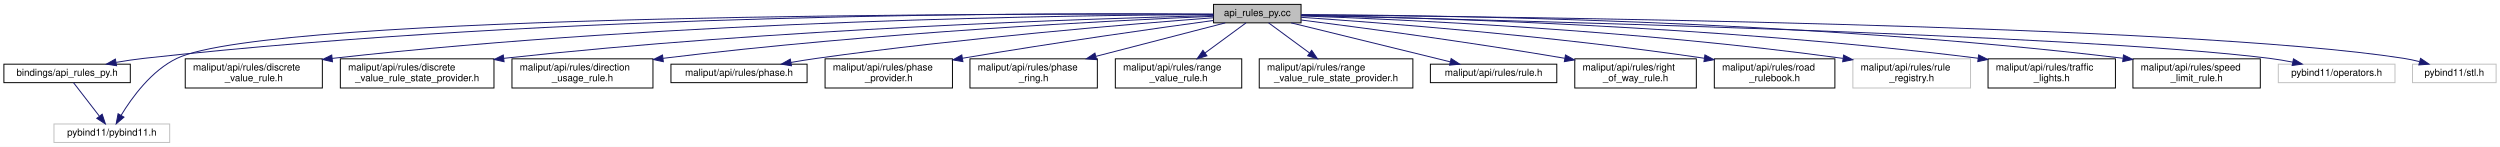
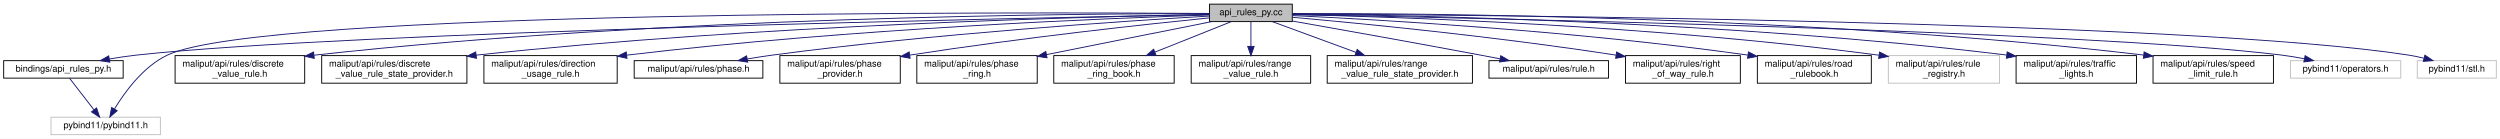
- <svg xmlns="http://www.w3.org/2000/svg" xmlns:xlink="http://www.w3.org/1999/xlink" width="2571pt" height="151pt" viewBox="0.00 0.00 2571.00 151.00">
+ <svg xmlns="http://www.w3.org/2000/svg" xmlns:xlink="http://www.w3.org/1999/xlink" width="2720pt" height="151pt" viewBox="0.00 0.00 2720.00 151.00">
  <g id="graph0" class="graph" transform="scale(1 1) rotate(0) translate(4 147)">
-     <polygon fill="white" stroke="transparent" points="-4,4 -4,-147 2567,-147 2567,4 -4,4" />
+     <polygon fill="white" stroke="transparent" points="-4,4 -4,-147 2716,-147 2716,4 -4,4" />
    <g id="node1" class="node">
      <g id="a_node1">
        <a xlink:title=" ">
-           <polygon fill="#bfbfbf" stroke="black" points="1244,-123.5 1244,-142.5 1334,-142.5 1334,-123.5 1244,-123.5" />
-           <text text-anchor="middle" x="1289" y="-130.5" font-family="Helvetica,sans-Serif" font-size="10.00">api_rules_py.cc</text>
+           <polygon fill="#bfbfbf" stroke="black" points="1312,-123.5 1312,-142.5 1402,-142.5 1402,-123.5 1312,-123.5" />
+           <text text-anchor="middle" x="1357" y="-130.5" font-family="Helvetica,sans-Serif" font-size="10.00">api_rules_py.cc</text>
        </a>
      </g>
    </g>
    <g id="node2" class="node">
      <g id="a_node2">
        <a xlink:href="api__rules__py_8h.html" target="_top" xlink:title=" ">
          <polygon fill="white" stroke="black" points="0,-62 0,-81 130,-81 130,-62 0,-62" />
          <text text-anchor="middle" x="65" y="-69" font-family="Helvetica,sans-Serif" font-size="10.00">bindings/api_rules_py.h</text>
        </a>
      </g>
    </g>
    <g id="edge1" class="edge">
-       <path fill="none" stroke="midnightblue" d="M1243.82,-132.53C1089.59,-133.83 569.85,-134.21 144,-87 134.74,-85.97 124.93,-84.49 115.49,-82.87" />
-       <polygon fill="midnightblue" stroke="midnightblue" points="115.89,-79.39 105.43,-81.06 114.66,-86.28 115.89,-79.39" />
+       <path fill="none" stroke="midnightblue" d="M1311.77,-131.2C1120.46,-127.67 376.91,-112.56 144,-87 134.54,-85.96 124.5,-84.45 114.87,-82.78" />
+       <polygon fill="midnightblue" stroke="midnightblue" points="115.49,-79.33 105.02,-81 114.24,-86.22 115.49,-79.33" />
    </g>
    <g id="node3" class="node">
      <g id="a_node3">
        <a xlink:title=" ">
          <polygon fill="white" stroke="#bfbfbf" points="51.5,-0.5 51.5,-19.5 170.5,-19.5 170.5,-0.5 51.5,-0.5" />
          <text text-anchor="middle" x="111" y="-7.5" font-family="Helvetica,sans-Serif" font-size="10.00">pybind11/pybind11.h</text>
        </a>
      </g>
    </g>
-     <g id="edge18" class="edge">
-       <path fill="none" stroke="midnightblue" d="M1243.88,-132.25C1047.81,-133.07 275.28,-133.32 178,-87 151.88,-74.57 131.67,-46.75 120.56,-28.44" />
-       <polygon fill="midnightblue" stroke="midnightblue" points="123.5,-26.54 115.46,-19.63 117.44,-30.04 123.5,-26.54" />
+     <g id="edge19" class="edge">
+       <path fill="none" stroke="midnightblue" d="M1311.88,-132.37C1108.42,-133.75 281.74,-136.25 178,-87 151.87,-74.6 131.66,-46.77 120.55,-28.45" />
+       <polygon fill="midnightblue" stroke="midnightblue" points="123.5,-26.55 115.46,-19.64 117.43,-30.05 123.5,-26.55" />
    </g>
    <g id="node4" class="node">
      <g id="a_node4">
        <a xlink:href="../../maliput/html/discrete__value__rule_8h.html.html" xlink:title=" ">
          <polygon fill="white" stroke="black" points="186.5,-56.5 186.5,-86.5 327.5,-86.5 327.5,-56.5 186.5,-56.5" />
          <text text-anchor="start" x="194.5" y="-74.5" font-family="Helvetica,sans-Serif" font-size="10.00">maliput/api/rules/discrete</text>
          <text text-anchor="middle" x="257" y="-63.5" font-family="Helvetica,sans-Serif" font-size="10.00">_value_rule.h</text>
        </a>
      </g>
    </g>
    <g id="edge3" class="edge">
-       <path fill="none" stroke="midnightblue" d="M1243.74,-131.98C1107.95,-131.46 692.11,-126.6 337.54,-86.94" />
-       <polygon fill="midnightblue" stroke="midnightblue" points="337.93,-83.46 327.6,-85.82 337.14,-90.42 337.93,-83.46" />
+       <path fill="none" stroke="midnightblue" d="M1311.84,-132.18C1169.89,-132.29 719.98,-129.12 337.75,-86.96" />
+       <polygon fill="midnightblue" stroke="midnightblue" points="337.92,-83.46 327.59,-85.83 337.15,-90.41 337.92,-83.46" />
    </g>
    <g id="node5" class="node">
      <g id="a_node5">
        <a xlink:href="../../maliput/html/discrete__value__rule__state__provider_8h.html.html" xlink:title=" ">
          <polygon fill="white" stroke="black" points="346,-56.5 346,-86.5 504,-86.5 504,-56.5 346,-56.5" />
          <text text-anchor="start" x="354" y="-74.5" font-family="Helvetica,sans-Serif" font-size="10.00">maliput/api/rules/discrete</text>
          <text text-anchor="middle" x="425" y="-63.5" font-family="Helvetica,sans-Serif" font-size="10.00">_value_rule_state_provider.h</text>
        </a>
      </g>
    </g>
    <g id="edge4" class="edge">
-       <path fill="none" stroke="midnightblue" d="M1243.87,-131.01C1124.44,-128.04 790.3,-117.45 514,-87 513.9,-86.99 513.8,-86.98 513.69,-86.97" />
-       <polygon fill="midnightblue" stroke="midnightblue" points="514.39,-83.52 504.04,-85.81 513.55,-90.47 514.39,-83.52" />
+       <path fill="none" stroke="midnightblue" d="M1311.63,-131.3C1185.05,-128.99 817.46,-119.72 514,-87 513.9,-86.99 513.8,-86.98 513.69,-86.97" />
+       <polygon fill="midnightblue" stroke="midnightblue" points="514.38,-83.52 504.04,-85.83 513.56,-90.48 514.38,-83.52" />
    </g>
    <g id="node6" class="node">
      <g id="a_node6">
        <a xlink:href="../../maliput/html/direction__usage__rule_8h.html.html" xlink:title=" ">
          <polygon fill="white" stroke="black" points="522.5,-56.5 522.5,-86.5 667.5,-86.5 667.5,-56.5 522.5,-56.5" />
          <text text-anchor="start" x="530.5" y="-74.5" font-family="Helvetica,sans-Serif" font-size="10.00">maliput/api/rules/direction</text>
          <text text-anchor="middle" x="595" y="-63.5" font-family="Helvetica,sans-Serif" font-size="10.00">_usage_rule.h</text>
        </a>
      </g>
    </g>
    <g id="edge5" class="edge">
-       <path fill="none" stroke="midnightblue" d="M1243.93,-130.26C1143.94,-126.05 895.83,-113.74 677.85,-87.02" />
-       <polygon fill="midnightblue" stroke="midnightblue" points="678.17,-83.53 667.82,-85.77 677.31,-90.48 678.17,-83.53" />
+       <path fill="none" stroke="midnightblue" d="M1311.89,-130.71C1204.1,-127.28 922.97,-116.16 677.98,-87.02" />
+       <polygon fill="midnightblue" stroke="midnightblue" points="678.16,-83.52 667.82,-85.8 677.33,-90.47 678.16,-83.52" />
    </g>
    <g id="node7" class="node">
      <g id="a_node7">
        <a xlink:href="../../maliput/html/phase_8h.html.html" xlink:title=" ">
          <polygon fill="white" stroke="black" points="686,-62 686,-81 826,-81 826,-62 686,-62" />
          <text text-anchor="middle" x="756" y="-69" font-family="Helvetica,sans-Serif" font-size="10.00">maliput/api/rules/phase.h</text>
        </a>
      </g>
    </g>
    <g id="edge6" class="edge">
-       <path fill="none" stroke="midnightblue" d="M1243.85,-128.72C1162.21,-122.53 984.71,-107.83 836,-87 827.37,-85.79 818.24,-84.32 809.37,-82.79" />
-       <polygon fill="midnightblue" stroke="midnightblue" points="809.95,-79.34 799.49,-81.04 808.73,-86.23 809.95,-79.34" />
+       <path fill="none" stroke="midnightblue" d="M1311.9,-129.52C1221.38,-124.24 1011.25,-110.4 836,-87 827.26,-85.83 818.02,-84.37 809.04,-82.83" />
+       <polygon fill="midnightblue" stroke="midnightblue" points="809.52,-79.36 799.06,-81.06 808.3,-86.25 809.52,-79.36" />
    </g>
    <g id="node8" class="node">
      <g id="a_node8">
        <a xlink:href="../../maliput/html/phase__provider_8h.html.html" xlink:title=" ">
          <polygon fill="white" stroke="black" points="844.5,-56.5 844.5,-86.5 975.5,-86.5 975.5,-56.5 844.5,-56.5" />
          <text text-anchor="start" x="852.5" y="-74.5" font-family="Helvetica,sans-Serif" font-size="10.00">maliput/api/rules/phase</text>
          <text text-anchor="middle" x="910" y="-63.5" font-family="Helvetica,sans-Serif" font-size="10.00">_provider.h</text>
        </a>
      </g>
    </g>
    <g id="edge7" class="edge">
-       <path fill="none" stroke="midnightblue" d="M1243.83,-125.95C1186.35,-118.1 1083.74,-103.64 985.88,-87.11" />
-       <polygon fill="midnightblue" stroke="midnightblue" points="986.27,-83.62 975.82,-85.4 985.09,-90.52 986.27,-83.62" />
+       <path fill="none" stroke="midnightblue" d="M1311.91,-127.58C1243.63,-120.67 1109.75,-106.22 985.85,-87.06" />
+       <polygon fill="midnightblue" stroke="midnightblue" points="986.22,-83.58 975.8,-85.49 985.14,-90.49 986.22,-83.58" />
    </g>
    <g id="node9" class="node">
      <g id="a_node9">
        <a xlink:href="../../maliput/html/phase__ring_8h.html.html" xlink:title=" ">
          <polygon fill="white" stroke="black" points="993.5,-56.5 993.5,-86.5 1124.5,-86.5 1124.5,-56.5 993.5,-56.5" />
          <text text-anchor="start" x="1001.5" y="-74.5" font-family="Helvetica,sans-Serif" font-size="10.00">maliput/api/rules/phase</text>
          <text text-anchor="middle" x="1059" y="-63.5" font-family="Helvetica,sans-Serif" font-size="10.00">_ring.h</text>
        </a>
      </g>
    </g>
    <g id="edge8" class="edge">
-       <path fill="none" stroke="midnightblue" d="M1256.05,-123.48C1221.48,-114.53 1166.26,-100.25 1123.07,-89.07" />
-       <polygon fill="midnightblue" stroke="midnightblue" points="1123.76,-85.64 1113.21,-86.52 1122.01,-92.42 1123.76,-85.64" />
+       <path fill="none" stroke="midnightblue" d="M1314.3,-123.48C1267.54,-114.14 1191.64,-98.98 1134.72,-87.62" />
+       <polygon fill="midnightblue" stroke="midnightblue" points="1135.18,-84.14 1124.69,-85.62 1133.81,-91.01 1135.18,-84.14" />
    </g>
    <g id="node10" class="node">
      <g id="a_node10">
-         <a xlink:href="../../maliput/html/range__value__rule_8h.html.html" xlink:title=" ">
-           <polygon fill="white" stroke="black" points="1143,-56.5 1143,-86.5 1273,-86.5 1273,-56.5 1143,-56.5" />
-           <text text-anchor="start" x="1151" y="-74.5" font-family="Helvetica,sans-Serif" font-size="10.00">maliput/api/rules/range</text>
-           <text text-anchor="middle" x="1208" y="-63.5" font-family="Helvetica,sans-Serif" font-size="10.00">_value_rule.h</text>
+         <a xlink:href="../../maliput/html/phase__ring__book_8h.html.html" xlink:title=" ">
+           <polygon fill="white" stroke="black" points="1142.5,-56.5 1142.5,-86.5 1273.5,-86.5 1273.5,-56.5 1142.5,-56.5" />
+           <text text-anchor="start" x="1150.5" y="-74.5" font-family="Helvetica,sans-Serif" font-size="10.00">maliput/api/rules/phase</text>
+           <text text-anchor="middle" x="1208" y="-63.5" font-family="Helvetica,sans-Serif" font-size="10.00">_ring_book.h</text>
        </a>
      </g>
    </g>
    <g id="edge9" class="edge">
-       <path fill="none" stroke="midnightblue" d="M1277.39,-123.48C1266.42,-115.42 1249.55,-103.02 1235.19,-92.47" />
-       <polygon fill="midnightblue" stroke="midnightblue" points="1237.22,-89.62 1227.09,-86.52 1233.08,-95.26 1237.22,-89.62" />
+       <path fill="none" stroke="midnightblue" d="M1335.65,-123.48C1314.06,-114.85 1280.03,-101.26 1252.54,-90.29" />
+       <polygon fill="midnightblue" stroke="midnightblue" points="1253.7,-86.98 1243.12,-86.52 1251.11,-93.48 1253.7,-86.98" />
    </g>
    <g id="node11" class="node">
      <g id="a_node11">
-         <a xlink:href="../../maliput/html/range__value__rule__state__provider_8h.html.html" xlink:title=" ">
-           <polygon fill="white" stroke="black" points="1291,-56.5 1291,-86.5 1449,-86.5 1449,-56.5 1291,-56.5" />
-           <text text-anchor="start" x="1299" y="-74.5" font-family="Helvetica,sans-Serif" font-size="10.00">maliput/api/rules/range</text>
-           <text text-anchor="middle" x="1370" y="-63.5" font-family="Helvetica,sans-Serif" font-size="10.00">_value_rule_state_provider.h</text>
+         <a xlink:href="../../maliput/html/range__value__rule_8h.html.html" xlink:title=" ">
+           <polygon fill="white" stroke="black" points="1292,-56.5 1292,-86.5 1422,-86.5 1422,-56.5 1292,-56.5" />
+           <text text-anchor="start" x="1300" y="-74.5" font-family="Helvetica,sans-Serif" font-size="10.00">maliput/api/rules/range</text>
+           <text text-anchor="middle" x="1357" y="-63.5" font-family="Helvetica,sans-Serif" font-size="10.00">_value_rule.h</text>
        </a>
      </g>
    </g>
    <g id="edge10" class="edge">
-       <path fill="none" stroke="midnightblue" d="M1300.61,-123.48C1311.58,-115.42 1328.45,-103.02 1342.81,-92.47" />
-       <polygon fill="midnightblue" stroke="midnightblue" points="1344.92,-95.26 1350.91,-86.52 1340.78,-89.62 1344.92,-95.26" />
+       <path fill="none" stroke="midnightblue" d="M1357,-123.48C1357,-116.47 1357,-106.19 1357,-96.7" />
+       <polygon fill="midnightblue" stroke="midnightblue" points="1360.5,-96.52 1357,-86.52 1353.5,-96.52 1360.5,-96.52" />
    </g>
    <g id="node12" class="node">
      <g id="a_node12">
-         <a xlink:href="../../maliput/html/rule_8h.html.html" xlink:title=" ">
-           <polygon fill="white" stroke="black" points="1467,-62 1467,-81 1597,-81 1597,-62 1467,-62" />
-           <text text-anchor="middle" x="1532" y="-69" font-family="Helvetica,sans-Serif" font-size="10.00">maliput/api/rules/rule.h</text>
+         <a xlink:href="../../maliput/html/range__value__rule__state__provider_8h.html.html" xlink:title=" ">
+           <polygon fill="white" stroke="black" points="1440,-56.5 1440,-86.5 1598,-86.5 1598,-56.5 1440,-56.5" />
+           <text text-anchor="start" x="1448" y="-74.5" font-family="Helvetica,sans-Serif" font-size="10.00">maliput/api/rules/range</text>
+           <text text-anchor="middle" x="1519" y="-63.5" font-family="Helvetica,sans-Serif" font-size="10.00">_value_rule_state_provider.h</text>
        </a>
      </g>
    </g>
    <g id="edge11" class="edge">
-       <path fill="none" stroke="midnightblue" d="M1323.82,-123.48C1366.85,-112.94 1440.17,-94.99 1487.31,-83.44" />
-       <polygon fill="midnightblue" stroke="midnightblue" points="1488.37,-86.79 1497.25,-81.01 1486.7,-79.99 1488.37,-86.79" />
+       <path fill="none" stroke="midnightblue" d="M1380.21,-123.48C1403.89,-114.78 1441.33,-101.03 1471.36,-90" />
+       <polygon fill="midnightblue" stroke="midnightblue" points="1472.64,-93.26 1480.82,-86.52 1470.23,-86.69 1472.64,-93.26" />
    </g>
    <g id="node13" class="node">
      <g id="a_node13">
-         <a xlink:href="../../maliput/html/right__of__way__rule_8h.html.html" xlink:title=" ">
-           <polygon fill="white" stroke="black" points="1615.5,-56.5 1615.5,-86.5 1740.5,-86.5 1740.5,-56.5 1615.5,-56.5" />
-           <text text-anchor="start" x="1623.5" y="-74.5" font-family="Helvetica,sans-Serif" font-size="10.00">maliput/api/rules/right</text>
-           <text text-anchor="middle" x="1678" y="-63.5" font-family="Helvetica,sans-Serif" font-size="10.00">_of_way_rule.h</text>
+         <a xlink:href="../../maliput/html/rule_8h.html.html" xlink:title=" ">
+           <polygon fill="white" stroke="black" points="1616,-62 1616,-81 1746,-81 1746,-62 1616,-62" />
+           <text text-anchor="middle" x="1681" y="-69" font-family="Helvetica,sans-Serif" font-size="10.00">maliput/api/rules/rule.h</text>
        </a>
      </g>
    </g>
    <g id="edge12" class="edge">
-       <path fill="none" stroke="midnightblue" d="M1334.01,-126.44C1393.66,-118.89 1502.37,-104.5 1605.27,-87.06" />
-       <polygon fill="midnightblue" stroke="midnightblue" points="1605.94,-90.5 1615.21,-85.37 1604.76,-83.6 1605.94,-90.5" />
+       <path fill="none" stroke="midnightblue" d="M1402.2,-124.08C1452.3,-115.25 1535.49,-100.44 1607,-87 1613.74,-85.73 1620.83,-84.38 1627.83,-83.02" />
+       <polygon fill="midnightblue" stroke="midnightblue" points="1628.83,-86.39 1637.98,-81.05 1627.49,-79.52 1628.83,-86.39" />
    </g>
    <g id="node14" class="node">
      <g id="a_node14">
-         <a xlink:href="../../maliput/html/road__rulebook_8h.html.html" xlink:title=" ">
-           <polygon fill="white" stroke="black" points="1759,-56.5 1759,-86.5 1883,-86.5 1883,-56.5 1759,-56.5" />
-           <text text-anchor="start" x="1767" y="-74.5" font-family="Helvetica,sans-Serif" font-size="10.00">maliput/api/rules/road</text>
-           <text text-anchor="middle" x="1821" y="-63.5" font-family="Helvetica,sans-Serif" font-size="10.00">_rulebook.h</text>
+         <a xlink:href="../../maliput/html/right__of__way__rule_8h.html.html" xlink:title=" ">
+           <polygon fill="white" stroke="black" points="1764.5,-56.5 1764.5,-86.5 1889.5,-86.5 1889.5,-56.5 1764.5,-56.5" />
+           <text text-anchor="start" x="1772.5" y="-74.5" font-family="Helvetica,sans-Serif" font-size="10.00">maliput/api/rules/right</text>
+           <text text-anchor="middle" x="1827" y="-63.5" font-family="Helvetica,sans-Serif" font-size="10.00">_of_way_rule.h</text>
        </a>
      </g>
    </g>
    <g id="edge13" class="edge">
-       <path fill="none" stroke="midnightblue" d="M1334.02,-129.17C1415.03,-123.73 1590.91,-110.39 1748.83,-87.08" />
-       <polygon fill="midnightblue" stroke="midnightblue" points="1749.35,-90.54 1758.73,-85.6 1748.32,-83.62 1749.35,-90.54" />
+       <path fill="none" stroke="midnightblue" d="M1402.23,-128.16C1474.44,-121.76 1620.39,-107.68 1754.21,-87.03" />
+       <polygon fill="midnightblue" stroke="midnightblue" points="1754.89,-90.47 1764.23,-85.47 1753.81,-83.55 1754.89,-90.47" />
    </g>
    <g id="node15" class="node">
      <g id="a_node15">
-         <a xlink:title=" ">
-           <polygon fill="white" stroke="#bfbfbf" points="1901.5,-56.5 1901.5,-86.5 2022.5,-86.5 2022.5,-56.5 1901.5,-56.5" />
-           <text text-anchor="start" x="1909.5" y="-74.5" font-family="Helvetica,sans-Serif" font-size="10.00">maliput/api/rules/rule</text>
-           <text text-anchor="middle" x="1962" y="-63.5" font-family="Helvetica,sans-Serif" font-size="10.00">_registry.h</text>
+         <a xlink:href="../../maliput/html/road__rulebook_8h.html.html" xlink:title=" ">
+           <polygon fill="white" stroke="black" points="1908,-56.5 1908,-86.5 2032,-86.5 2032,-56.5 1908,-56.5" />
+           <text text-anchor="start" x="1916" y="-74.5" font-family="Helvetica,sans-Serif" font-size="10.00">maliput/api/rules/road</text>
+           <text text-anchor="middle" x="1970" y="-63.5" font-family="Helvetica,sans-Serif" font-size="10.00">_rulebook.h</text>
        </a>
      </g>
    </g>
    <g id="edge14" class="edge">
-       <path fill="none" stroke="midnightblue" d="M1334.22,-130.63C1433.3,-127.2 1677.08,-116.4 1891.2,-86.97" />
-       <polygon fill="midnightblue" stroke="midnightblue" points="1891.96,-90.4 1901.38,-85.56 1890.99,-83.47 1891.96,-90.4" />
+       <path fill="none" stroke="midnightblue" d="M1402.17,-130.06C1493.78,-125.74 1708.09,-113.65 1897.59,-87.09" />
+       <polygon fill="midnightblue" stroke="midnightblue" points="1898.33,-90.52 1907.73,-85.65 1897.34,-83.59 1898.33,-90.52" />
    </g>
    <g id="node16" class="node">
      <g id="a_node16">
-         <a xlink:href="../../maliput/html/traffic__lights_8h.html.html" xlink:title=" ">
-           <polygon fill="white" stroke="black" points="2040.5,-56.5 2040.5,-86.5 2171.5,-86.5 2171.5,-56.5 2040.5,-56.5" />
-           <text text-anchor="start" x="2048.5" y="-74.5" font-family="Helvetica,sans-Serif" font-size="10.00">maliput/api/rules/traffic</text>
-           <text text-anchor="middle" x="2106" y="-63.5" font-family="Helvetica,sans-Serif" font-size="10.00">_lights.h</text>
+         <a xlink:title=" ">
+           <polygon fill="white" stroke="#bfbfbf" points="2050.5,-56.5 2050.5,-86.5 2171.5,-86.5 2171.5,-56.5 2050.5,-56.5" />
+           <text text-anchor="start" x="2058.5" y="-74.5" font-family="Helvetica,sans-Serif" font-size="10.00">maliput/api/rules/rule</text>
+           <text text-anchor="middle" x="2111" y="-63.5" font-family="Helvetica,sans-Serif" font-size="10.00">_registry.h</text>
        </a>
      </g>
    </g>
    <g id="edge15" class="edge">
-       <path fill="none" stroke="midnightblue" d="M1334,-131.36C1448.65,-129.27 1761.14,-120.8 2030.35,-87.1" />
-       <polygon fill="midnightblue" stroke="midnightblue" points="2030.83,-90.57 2040.31,-85.84 2029.95,-83.63 2030.83,-90.57" />
+       <path fill="none" stroke="midnightblue" d="M1402.03,-131.19C1510.28,-128.79 1793.72,-119.76 2040.16,-86.97" />
+       <polygon fill="midnightblue" stroke="midnightblue" points="2040.94,-90.4 2050.38,-85.59 2040,-83.46 2040.94,-90.4" />
    </g>
    <g id="node17" class="node">
      <g id="a_node17">
-         <a xlink:href="../../maliput/html/speed__limit__rule_8h.html.html" xlink:title=" ">
+         <a xlink:href="../../maliput/html/traffic__lights_8h.html.html" xlink:title=" ">
          <polygon fill="white" stroke="black" points="2189.5,-56.5 2189.5,-86.5 2320.5,-86.5 2320.5,-56.5 2189.5,-56.5" />
-           <text text-anchor="start" x="2197.5" y="-74.5" font-family="Helvetica,sans-Serif" font-size="10.00">maliput/api/rules/speed</text>
-           <text text-anchor="middle" x="2255" y="-63.5" font-family="Helvetica,sans-Serif" font-size="10.00">_limit_rule.h</text>
+           <text text-anchor="start" x="2197.5" y="-74.5" font-family="Helvetica,sans-Serif" font-size="10.00">maliput/api/rules/traffic</text>
+           <text text-anchor="middle" x="2255" y="-63.5" font-family="Helvetica,sans-Serif" font-size="10.00">_lights.h</text>
        </a>
      </g>
    </g>
    <g id="edge16" class="edge">
-       <path fill="none" stroke="midnightblue" d="M1334.21,-132C1464.2,-131.51 1850.16,-126.66 2179.11,-87.12" />
-       <polygon fill="midnightblue" stroke="midnightblue" points="2179.81,-90.56 2189.31,-85.88 2178.96,-83.61 2179.81,-90.56" />
+       <path fill="none" stroke="midnightblue" d="M1402.3,-131.73C1525.6,-130.53 1877.62,-123.97 2179.06,-87.13" />
+       <polygon fill="midnightblue" stroke="midnightblue" points="2179.81,-90.56 2189.31,-85.86 2178.95,-83.62 2179.81,-90.56" />
    </g>
    <g id="node18" class="node">
      <g id="a_node18">
-         <a xlink:title=" ">
-           <polygon fill="white" stroke="#bfbfbf" points="2339,-62 2339,-81 2459,-81 2459,-62 2339,-62" />
-           <text text-anchor="middle" x="2399" y="-69" font-family="Helvetica,sans-Serif" font-size="10.00">pybind11/operators.h</text>
+         <a xlink:href="../../maliput/html/speed__limit__rule_8h.html.html" xlink:title=" ">
+           <polygon fill="white" stroke="black" points="2338.5,-56.5 2338.5,-86.5 2469.5,-86.5 2469.5,-56.5 2338.5,-56.5" />
+           <text text-anchor="start" x="2346.5" y="-74.5" font-family="Helvetica,sans-Serif" font-size="10.00">maliput/api/rules/speed</text>
+           <text text-anchor="middle" x="2404" y="-63.5" font-family="Helvetica,sans-Serif" font-size="10.00">_limit_rule.h</text>
        </a>
      </g>
    </g>
    <g id="edge17" class="edge">
-       <path fill="none" stroke="midnightblue" d="M1334.14,-131.03C1507.8,-127.17 2132.91,-111.8 2330,-87 2337.77,-86.02 2345.97,-84.63 2353.89,-83.09" />
-       <polygon fill="midnightblue" stroke="midnightblue" points="2354.64,-86.51 2363.73,-81.07 2353.23,-79.65 2354.64,-86.51" />
+       <path fill="none" stroke="midnightblue" d="M1402.3,-132.27C1540.11,-132.59 1966.48,-129.87 2328.17,-87.1" />
+       <polygon fill="midnightblue" stroke="midnightblue" points="2328.8,-90.55 2338.31,-85.89 2327.97,-83.6 2328.8,-90.55" />
    </g>
    <g id="node19" class="node">
      <g id="a_node19">
        <a xlink:title=" ">
-           <polygon fill="white" stroke="#bfbfbf" points="2477,-62 2477,-81 2563,-81 2563,-62 2477,-62" />
-           <text text-anchor="middle" x="2520" y="-69" font-family="Helvetica,sans-Serif" font-size="10.00">pybind11/stl.h</text>
-         </a>
-       </g>
-     </g>
-     <g id="edge19" class="edge">
-       <path fill="none" stroke="midnightblue" d="M1334.3,-131.68C1522.52,-130.16 2243.49,-122.09 2468,-87 2473.25,-86.18 2478.72,-85.01 2484.06,-83.69" />
-       <polygon fill="midnightblue" stroke="midnightblue" points="2485.32,-86.98 2494.08,-81.01 2483.51,-80.22 2485.32,-86.98" />
+           <polygon fill="white" stroke="#bfbfbf" points="2488,-62 2488,-81 2608,-81 2608,-62 2488,-62" />
+           <text text-anchor="middle" x="2548" y="-69" font-family="Helvetica,sans-Serif" font-size="10.00">pybind11/operators.h</text>
+         </a>
+       </g>
+     </g>
+     <g id="edge18" class="edge">
+       <path fill="none" stroke="midnightblue" d="M1402.2,-131.2C1584.37,-127.8 2265.23,-113.56 2479,-87 2486.86,-86.02 2495.15,-84.62 2503.16,-83.05" />
+       <polygon fill="midnightblue" stroke="midnightblue" points="2504,-86.46 2513.09,-81.02 2502.59,-79.6 2504,-86.46" />
+     </g>
+     <g id="node20" class="node">
+       <g id="a_node20">
+         <a xlink:title=" ">
+           <polygon fill="white" stroke="#bfbfbf" points="2626,-62 2626,-81 2712,-81 2712,-62 2626,-62" />
+           <text text-anchor="middle" x="2669" y="-69" font-family="Helvetica,sans-Serif" font-size="10.00">pybind11/stl.h</text>
+         </a>
+       </g>
+     </g>
+     <g id="edge20" class="edge">
+       <path fill="none" stroke="midnightblue" d="M1402.06,-131.82C1597.86,-130.79 2375.68,-124.41 2617,-87 2622.25,-86.19 2627.72,-85.02 2633.06,-83.7" />
+       <polygon fill="midnightblue" stroke="midnightblue" points="2634.32,-86.99 2643.08,-81.03 2632.51,-80.23 2634.32,-86.99" />
    </g>
    <g id="edge2" class="edge">
      <path fill="none" stroke="midnightblue" d="M71.59,-61.98C78.49,-53.05 89.5,-38.81 98.13,-27.64" />
      <polygon fill="midnightblue" stroke="midnightblue" points="101.07,-29.56 104.42,-19.51 95.54,-25.28 101.07,-29.56" />
    </g>
  </g>
</svg>
